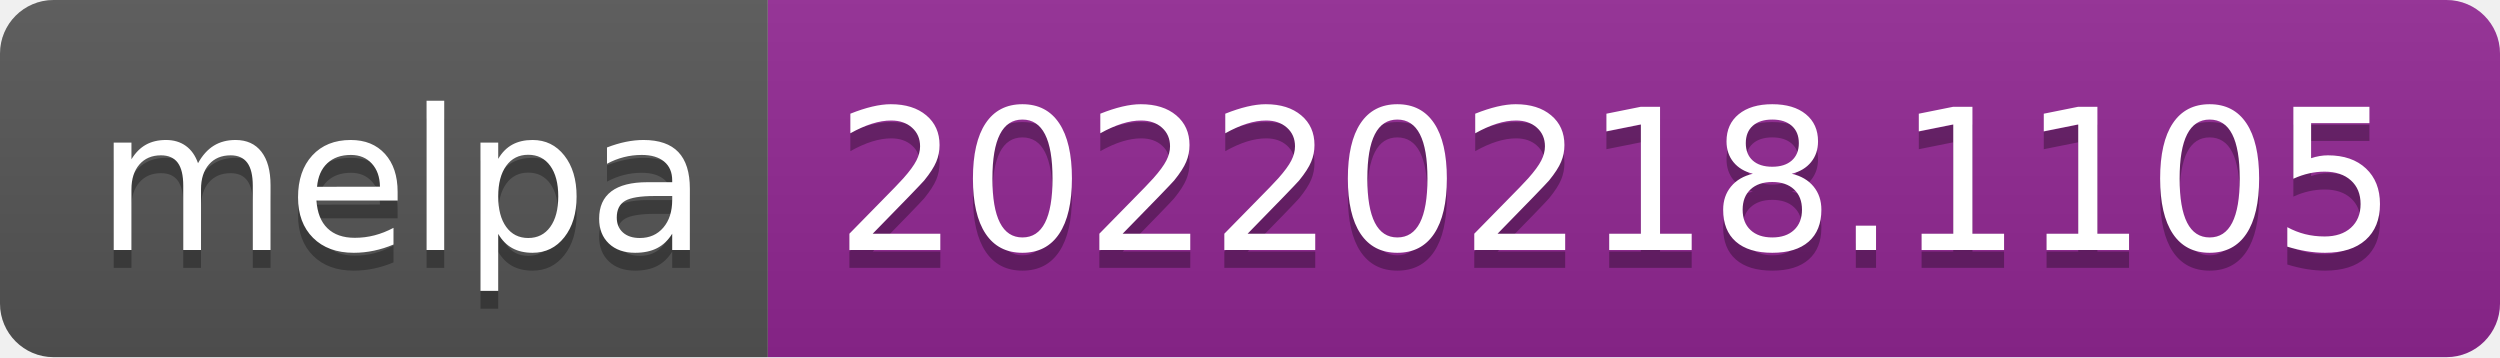
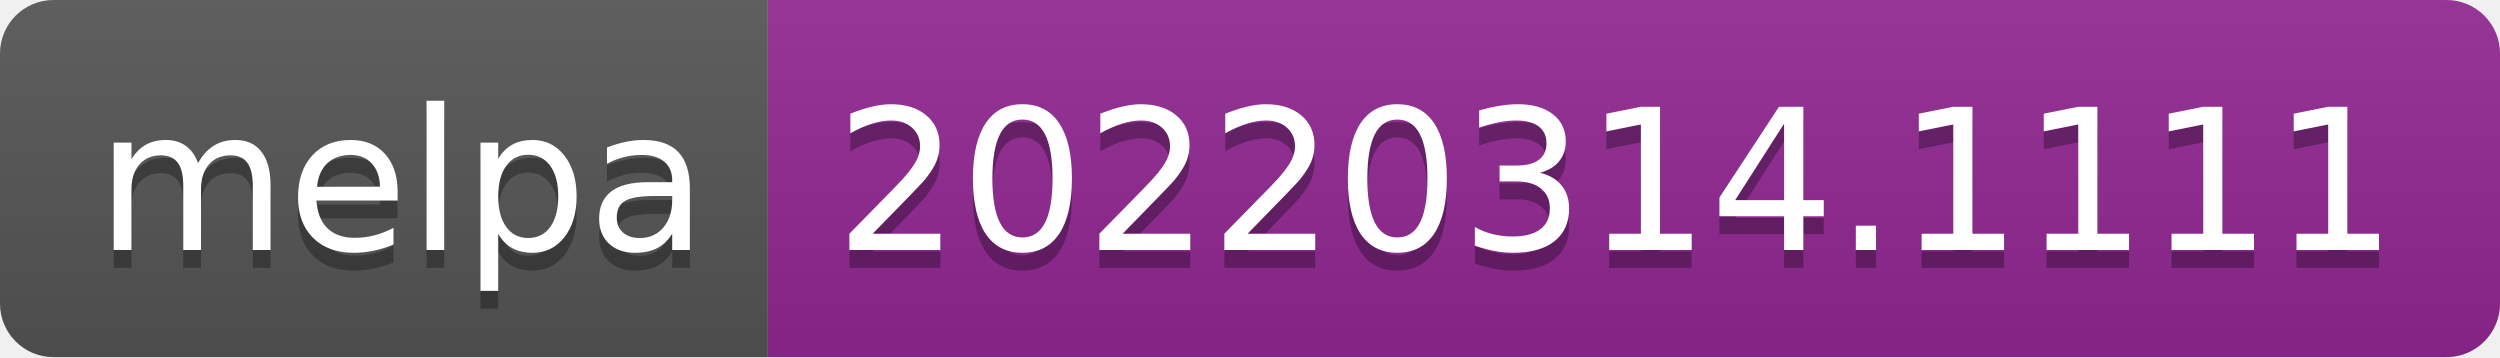
- <svg xmlns="http://www.w3.org/2000/svg" width="140" height="20" role="img" aria-label="melpa: 20220218.1105">
+ <svg xmlns="http://www.w3.org/2000/svg" width="140" height="20" role="img" aria-label="melpa: 20220314.1111">
  <linearGradient id="s" x2="0" y2="100%">
    <stop offset="0" stop-color="#bbb" stop-opacity=".1" />
    <stop offset="1" stop-opacity=".1" />
  </linearGradient>
  <clipPath id="r">
    <rect width="140" height="20" rx="3" fill="#fff" />
  </clipPath>
  <g clip-path="url(#r)">
    <rect width="43" height="20" fill="#555" />
    <rect x="43" width="97" height="20" fill="#922793" />
    <rect width="140" height="20" fill="url(#s)" />
  </g>
  <g fill="#fff" text-anchor="middle" font-family="Verdana,Geneva,DejaVu Sans,sans-serif" text-rendering="geometricPrecision" font-size="110">
    <text aria-hidden="true" x="225" y="150" fill="#010101" fill-opacity=".3" transform="scale(.1)" textLength="330">melpa</text>
    <text x="225" y="140" transform="scale(.1)" fill="#fff" textLength="330">melpa</text>
-     <text aria-hidden="true" x="905" y="150" fill="#010101" fill-opacity=".3" transform="scale(.1)" textLength="870">20220218.1105</text>
-     <text x="905" y="140" transform="scale(.1)" fill="#fff" textLength="870">20220218.1105</text>
+     <text aria-hidden="true" x="905" y="150" fill="#010101" fill-opacity=".3" transform="scale(.1)" textLength="870">20220314.1111</text>
+     <text x="905" y="140" transform="scale(.1)" fill="#fff" textLength="870">20220314.1111</text>
  </g>
</svg>
